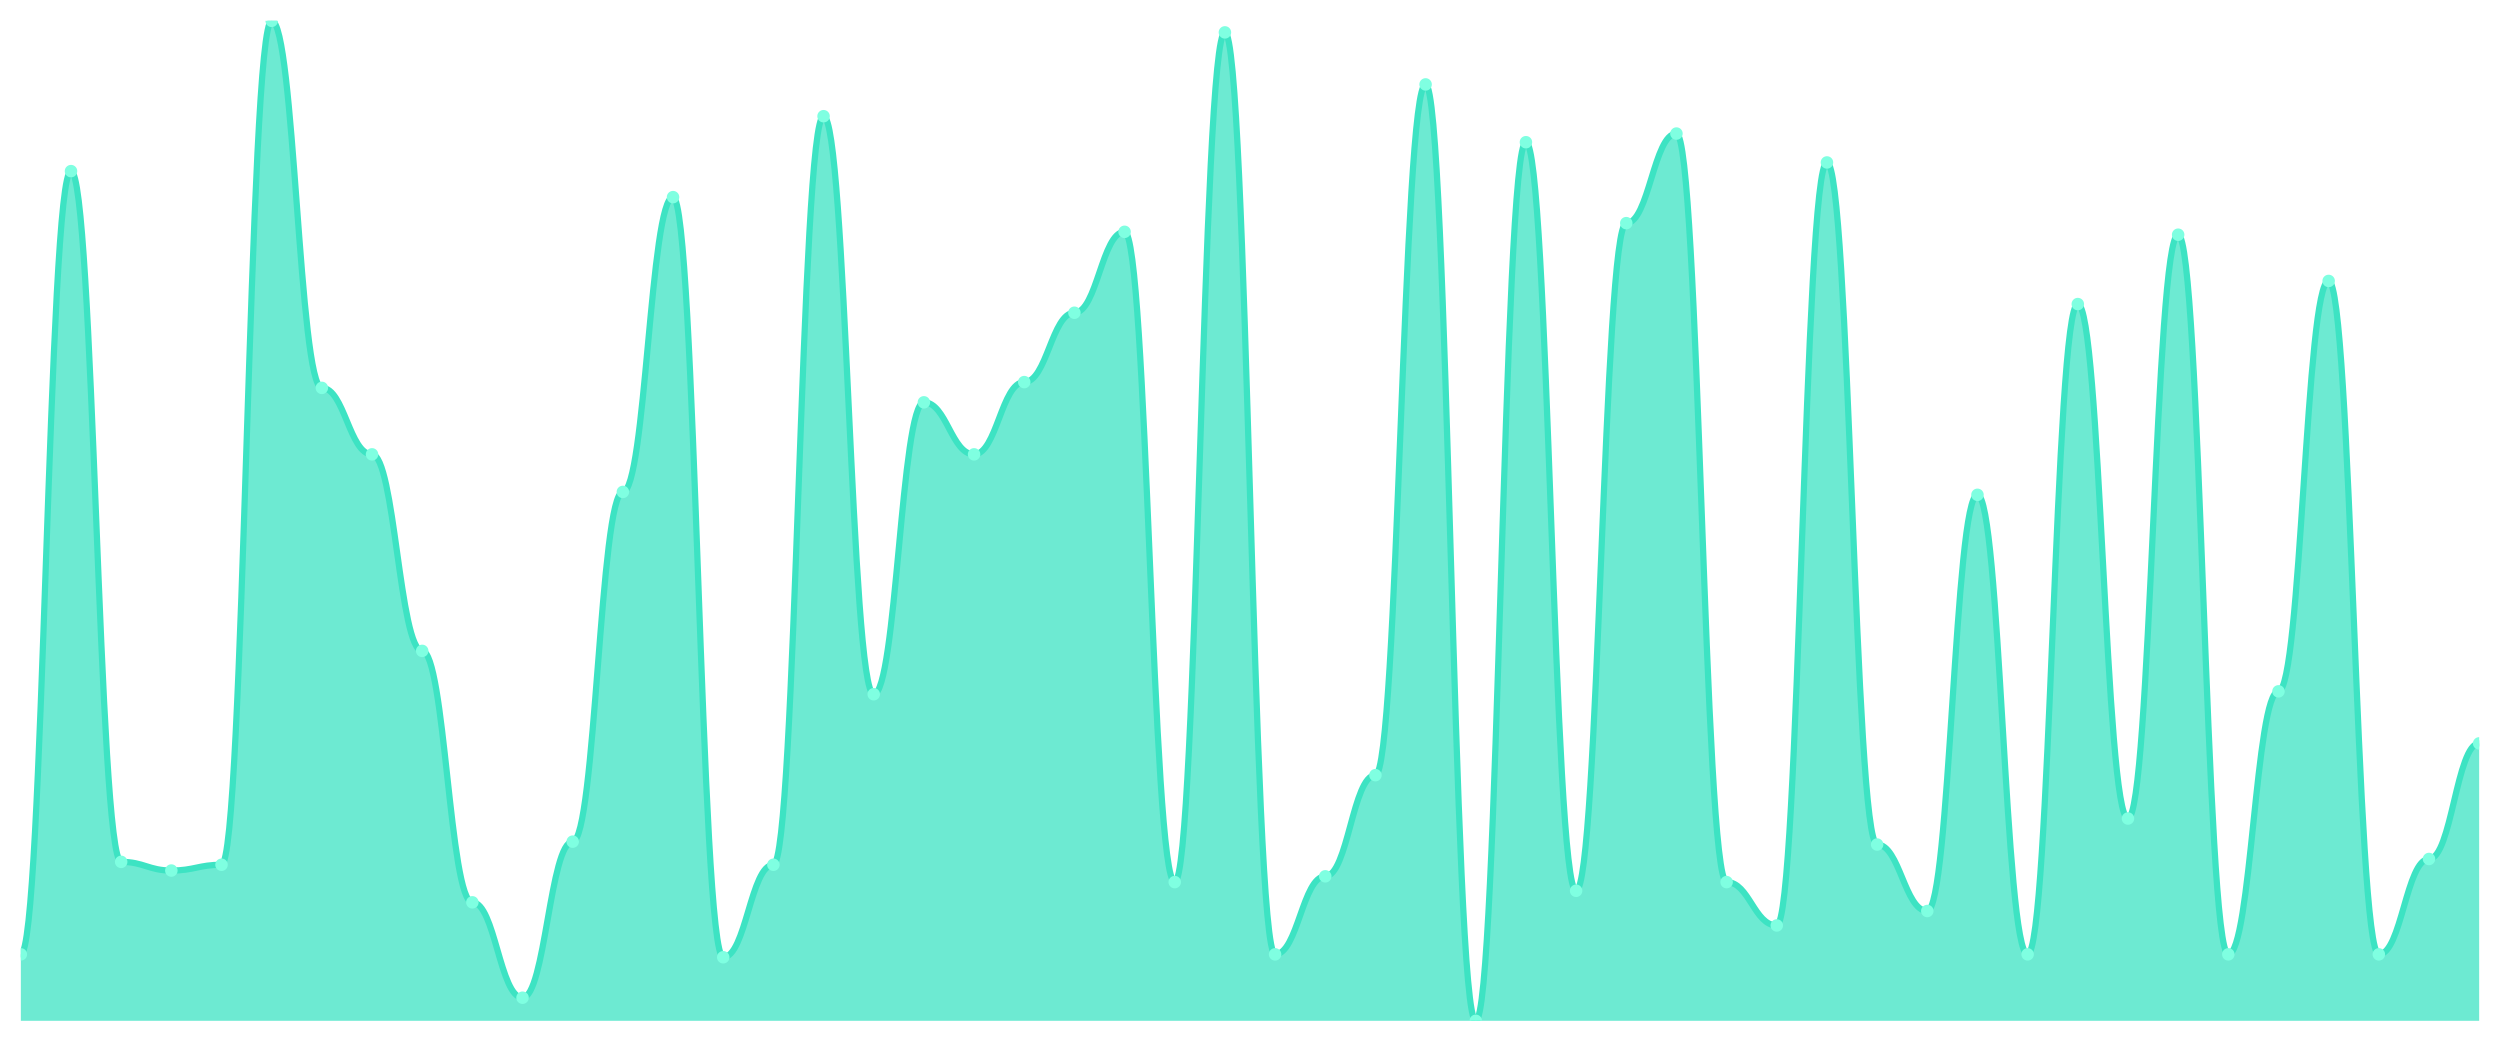
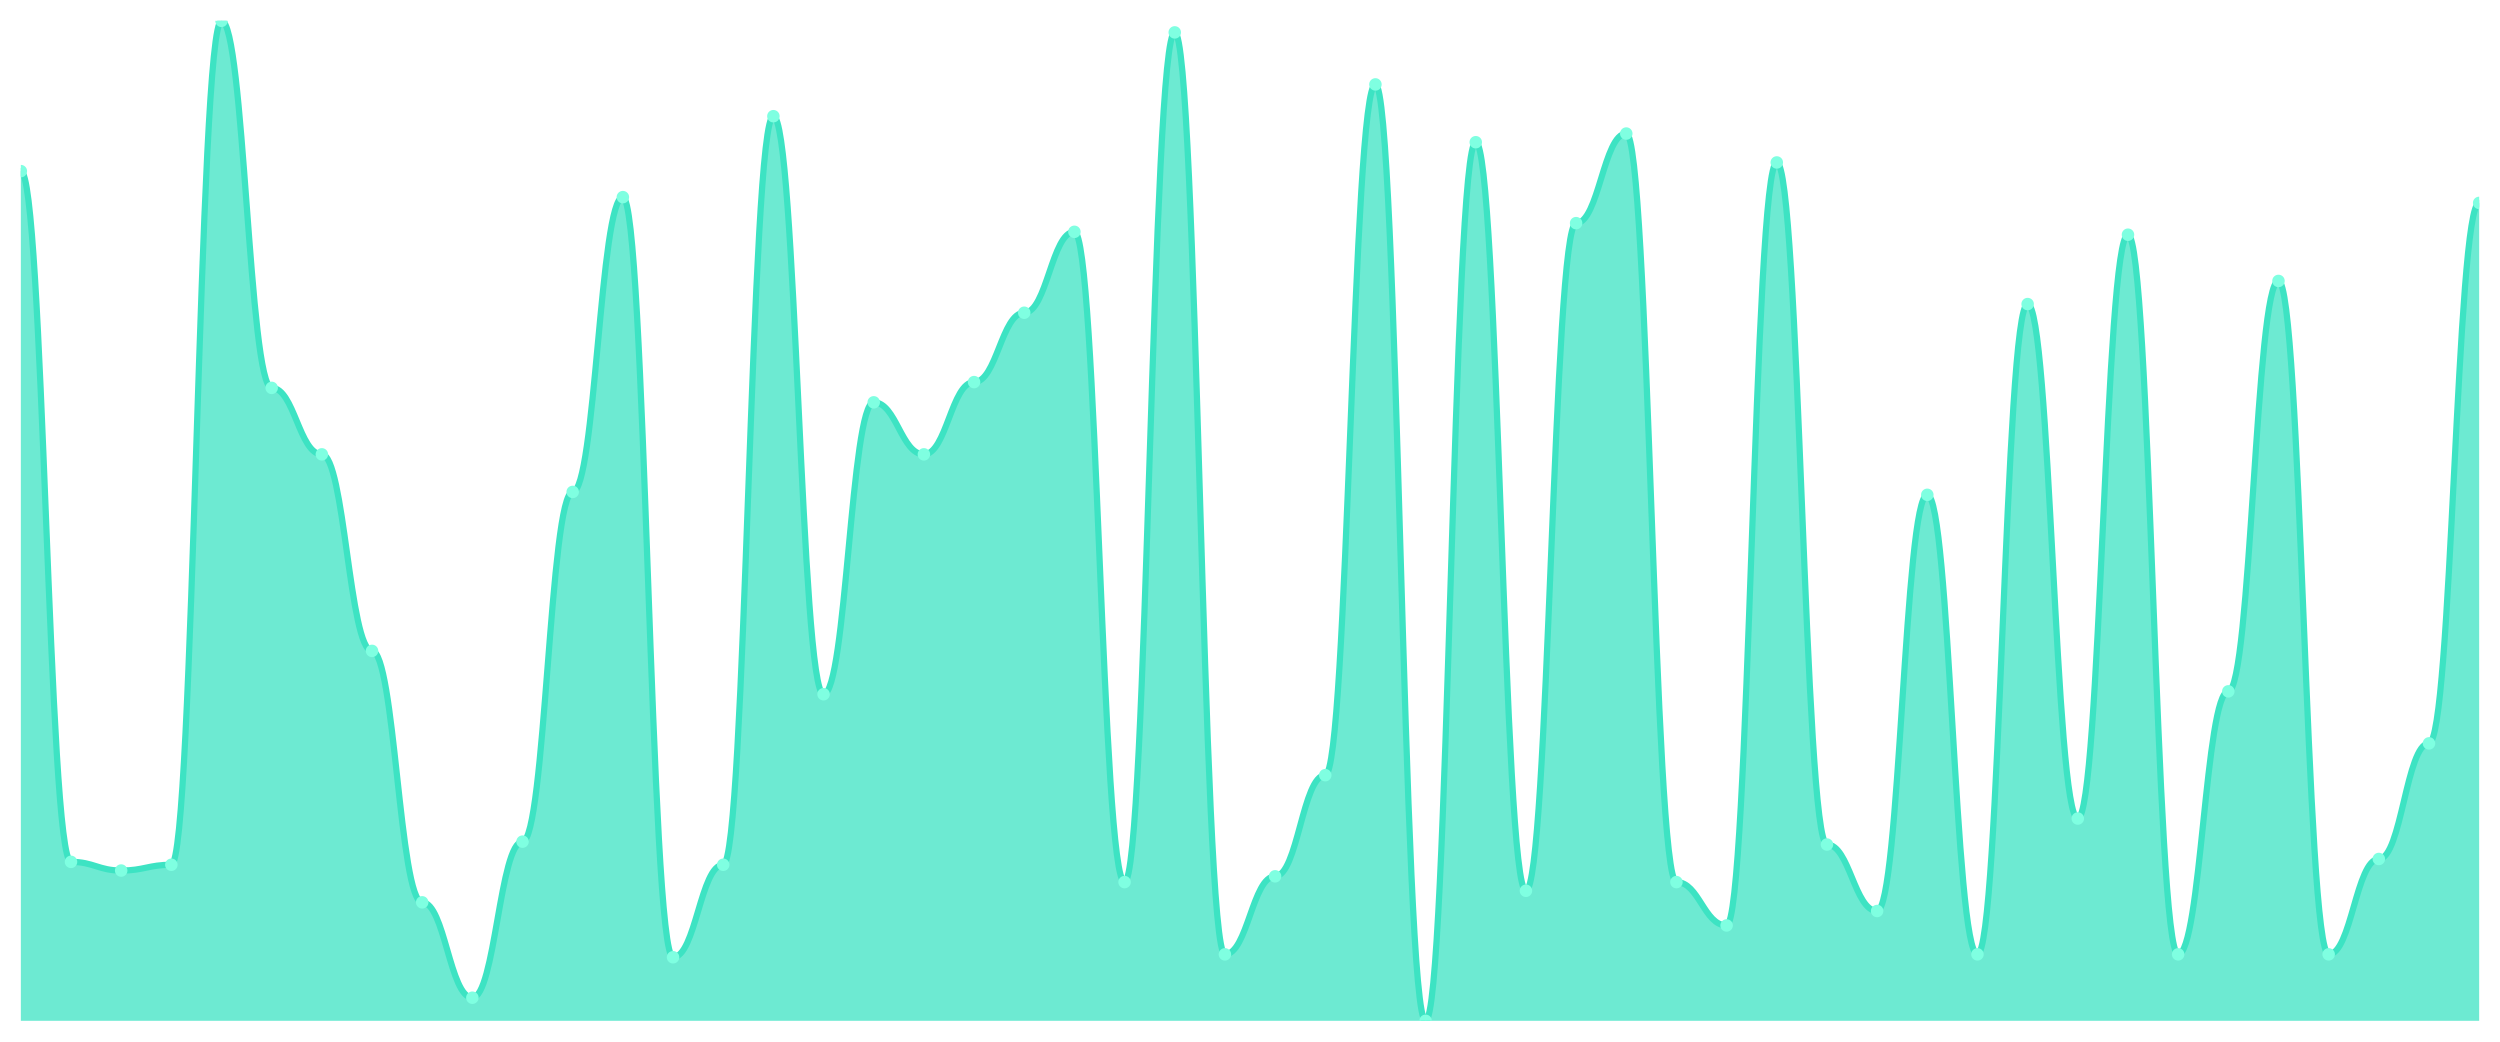
<svg xmlns="http://www.w3.org/2000/svg" viewBox="0 0 1200 500" width="1200" height="500">
  <defs>
    <clipPath id="c">
      <rect x="10" y="10" width="1180" height="480" />
    </clipPath>
  </defs>
  <rect width="1200" height="500" fill="none" />
  <g clip-path="url(#c)">
-     <path d="M 10,490 L 10,458.092 C 20.837,458.092 23.245,82.139 34.082,82.139 C 44.918,82.139 47.327,413.699 58.163,413.699 C 69,413.699 71.408,417.861 82.245,417.861 C 93.082,417.861 95.49,415.087 106.327,415.087 C 117.163,415.087 119.571,10 130.408,10 C 141.245,10 143.653,186.185 154.49,186.185 C 165.327,186.185 167.735,218.092 178.571,218.092 C 189.408,218.092 191.816,312.428 202.653,312.428 C 213.49,312.428 215.898,433.121 226.735,433.121 C 237.571,433.121 239.98,478.902 250.816,478.902 C 261.653,478.902 264.061,403.988 274.898,403.988 C 285.735,403.988 288.143,236.127 298.98,236.127 C 309.816,236.127 312.224,94.624 323.061,94.624 C 333.898,94.624 336.306,459.48 347.143,459.48 C 357.98,459.48 360.388,415.087 371.224,415.087 C 382.061,415.087 384.469,55.78 395.306,55.78 C 406.143,55.78 408.551,333.237 419.388,333.237 C 430.224,333.237 432.633,193.121 443.469,193.121 C 454.306,193.121 456.714,218.092 467.551,218.092 C 478.388,218.092 480.796,183.41 491.633,183.41 C 502.469,183.41 504.878,150.116 515.714,150.116 C 526.551,150.116 528.959,111.272 539.796,111.272 C 550.633,111.272 553.041,423.41 563.878,423.41 C 574.714,423.41 577.122,15.549 587.959,15.549 C 598.796,15.549 601.204,458.092 612.041,458.092 C 622.878,458.092 625.286,420.636 636.122,420.636 C 646.959,420.636 649.367,372.081 660.204,372.081 C 671.041,372.081 673.449,40.52 684.286,40.52 C 695.122,40.52 697.531,490 708.367,490 C 719.204,490 721.612,68.266 732.449,68.266 C 743.286,68.266 745.694,427.572 756.531,427.572 C 767.367,427.572 769.776,107.11 780.612,107.11 C 791.449,107.11 793.857,64.104 804.694,64.104 C 815.531,64.104 817.939,423.41 828.776,423.41 C 839.612,423.41 842.02,444.22 852.857,444.22 C 863.694,444.22 866.102,77.977 876.939,77.977 C 887.776,77.977 890.184,405.376 901.02,405.376 C 911.857,405.376 914.265,437.283 925.102,437.283 C 935.939,437.283 938.347,237.514 949.184,237.514 C 960.02,237.514 962.429,458.092 973.265,458.092 C 984.102,458.092 986.51,145.954 997.347,145.954 C 1008.184,145.954 1010.592,392.89 1021.429,392.89 C 1032.265,392.89 1034.673,112.659 1045.51,112.659 C 1056.347,112.659 1058.755,458.092 1069.592,458.092 C 1080.429,458.092 1082.837,331.85 1093.673,331.85 C 1104.51,331.85 1106.918,134.855 1117.755,134.855 C 1128.592,134.855 1131,458.092 1141.837,458.092 C 1152.673,458.092 1155.082,412.312 1165.918,412.312 C 1176.755,412.312 1179.163,356.821 1190,356.821 L 1190,490 Z" fill="rgba(61,227,195,0.75)" />
-     <path d="M 10,458.092 C 20.837,458.092 23.245,82.139 34.082,82.139 C 44.918,82.139 47.327,413.699 58.163,413.699 C 69,413.699 71.408,417.861 82.245,417.861 C 93.082,417.861 95.49,415.087 106.327,415.087 C 117.163,415.087 119.571,10 130.408,10 C 141.245,10 143.653,186.185 154.49,186.185 C 165.327,186.185 167.735,218.092 178.571,218.092 C 189.408,218.092 191.816,312.428 202.653,312.428 C 213.49,312.428 215.898,433.121 226.735,433.121 C 237.571,433.121 239.98,478.902 250.816,478.902 C 261.653,478.902 264.061,403.988 274.898,403.988 C 285.735,403.988 288.143,236.127 298.98,236.127 C 309.816,236.127 312.224,94.624 323.061,94.624 C 333.898,94.624 336.306,459.48 347.143,459.48 C 357.98,459.48 360.388,415.087 371.224,415.087 C 382.061,415.087 384.469,55.78 395.306,55.78 C 406.143,55.78 408.551,333.237 419.388,333.237 C 430.224,333.237 432.633,193.121 443.469,193.121 C 454.306,193.121 456.714,218.092 467.551,218.092 C 478.388,218.092 480.796,183.41 491.633,183.41 C 502.469,183.41 504.878,150.116 515.714,150.116 C 526.551,150.116 528.959,111.272 539.796,111.272 C 550.633,111.272 553.041,423.41 563.878,423.41 C 574.714,423.41 577.122,15.549 587.959,15.549 C 598.796,15.549 601.204,458.092 612.041,458.092 C 622.878,458.092 625.286,420.636 636.122,420.636 C 646.959,420.636 649.367,372.081 660.204,372.081 C 671.041,372.081 673.449,40.52 684.286,40.52 C 695.122,40.52 697.531,490 708.367,490 C 719.204,490 721.612,68.266 732.449,68.266 C 743.286,68.266 745.694,427.572 756.531,427.572 C 767.367,427.572 769.776,107.11 780.612,107.11 C 791.449,107.11 793.857,64.104 804.694,64.104 C 815.531,64.104 817.939,423.41 828.776,423.41 C 839.612,423.41 842.02,444.22 852.857,444.22 C 863.694,444.22 866.102,77.977 876.939,77.977 C 887.776,77.977 890.184,405.376 901.02,405.376 C 911.857,405.376 914.265,437.283 925.102,437.283 C 935.939,437.283 938.347,237.514 949.184,237.514 C 960.02,237.514 962.429,458.092 973.265,458.092 C 984.102,458.092 986.51,145.954 997.347,145.954 C 1008.184,145.954 1010.592,392.89 1021.429,392.89 C 1032.265,392.89 1034.673,112.659 1045.51,112.659 C 1056.347,112.659 1058.755,458.092 1069.592,458.092 C 1080.429,458.092 1082.837,331.85 1093.673,331.85 C 1104.51,331.85 1106.918,134.855 1117.755,134.855 C 1128.592,134.855 1131,458.092 1141.837,458.092 C 1152.673,458.092 1155.082,412.312 1165.918,412.312 C 1176.755,412.312 1179.163,356.821 1190,356.821" fill="none" stroke="#3de3c3" stroke-width="3" stroke-linecap="round" stroke-linejoin="round" />
-     <circle cx="10" cy="458.092" r="3" fill="#7fffe1" />
-     <circle cx="34.082" cy="82.139" r="3" fill="#7fffe1" />
-     <circle cx="58.163" cy="413.699" r="3" fill="#7fffe1" />
-     <circle cx="82.245" cy="417.861" r="3" fill="#7fffe1" />
-     <circle cx="106.327" cy="415.087" r="3" fill="#7fffe1" />
-     <circle cx="130.408" cy="10" r="3" fill="#7fffe1" />
-     <circle cx="154.49" cy="186.185" r="3" fill="#7fffe1" />
-     <circle cx="178.571" cy="218.092" r="3" fill="#7fffe1" />
-     <circle cx="202.653" cy="312.428" r="3" fill="#7fffe1" />
-     <circle cx="226.735" cy="433.121" r="3" fill="#7fffe1" />
-     <circle cx="250.816" cy="478.902" r="3" fill="#7fffe1" />
-     <circle cx="274.898" cy="403.988" r="3" fill="#7fffe1" />
-     <circle cx="298.98" cy="236.127" r="3" fill="#7fffe1" />
-     <circle cx="323.061" cy="94.624" r="3" fill="#7fffe1" />
-     <circle cx="347.143" cy="459.48" r="3" fill="#7fffe1" />
-     <circle cx="371.224" cy="415.087" r="3" fill="#7fffe1" />
-     <circle cx="395.306" cy="55.78" r="3" fill="#7fffe1" />
-     <circle cx="419.388" cy="333.237" r="3" fill="#7fffe1" />
-     <circle cx="443.469" cy="193.121" r="3" fill="#7fffe1" />
-     <circle cx="467.551" cy="218.092" r="3" fill="#7fffe1" />
-     <circle cx="491.633" cy="183.41" r="3" fill="#7fffe1" />
-     <circle cx="515.714" cy="150.116" r="3" fill="#7fffe1" />
-     <circle cx="539.796" cy="111.272" r="3" fill="#7fffe1" />
-     <circle cx="563.878" cy="423.41" r="3" fill="#7fffe1" />
-     <circle cx="587.959" cy="15.549" r="3" fill="#7fffe1" />
-     <circle cx="612.041" cy="458.092" r="3" fill="#7fffe1" />
-     <circle cx="636.122" cy="420.636" r="3" fill="#7fffe1" />
-     <circle cx="660.204" cy="372.081" r="3" fill="#7fffe1" />
-     <circle cx="684.286" cy="40.52" r="3" fill="#7fffe1" />
-     <circle cx="708.367" cy="490" r="3" fill="#7fffe1" />
-     <circle cx="732.449" cy="68.266" r="3" fill="#7fffe1" />
-     <circle cx="756.531" cy="427.572" r="3" fill="#7fffe1" />
-     <circle cx="780.612" cy="107.11" r="3" fill="#7fffe1" />
-     <circle cx="804.694" cy="64.104" r="3" fill="#7fffe1" />
-     <circle cx="828.776" cy="423.41" r="3" fill="#7fffe1" />
-     <circle cx="852.857" cy="444.22" r="3" fill="#7fffe1" />
-     <circle cx="876.939" cy="77.977" r="3" fill="#7fffe1" />
-     <circle cx="901.02" cy="405.376" r="3" fill="#7fffe1" />
-     <circle cx="925.102" cy="437.283" r="3" fill="#7fffe1" />
-     <circle cx="949.184" cy="237.514" r="3" fill="#7fffe1" />
-     <circle cx="973.265" cy="458.092" r="3" fill="#7fffe1" />
-     <circle cx="997.347" cy="145.954" r="3" fill="#7fffe1" />
-     <circle cx="1021.429" cy="392.89" r="3" fill="#7fffe1" />
-     <circle cx="1045.51" cy="112.659" r="3" fill="#7fffe1" />
-     <circle cx="1069.592" cy="458.092" r="3" fill="#7fffe1" />
-     <circle cx="1093.673" cy="331.85" r="3" fill="#7fffe1" />
-     <circle cx="1117.755" cy="134.855" r="3" fill="#7fffe1" />
-     <circle cx="1141.837" cy="458.092" r="3" fill="#7fffe1" />
-     <circle cx="1165.918" cy="412.312" r="3" fill="#7fffe1" />
-     <circle cx="1190" cy="356.821" r="3" fill="#7fffe1" />
+     <path d="M 10,490 L 10,82.139 C 20.837,82.139 23.245,413.699 34.082,413.699 C 44.918,413.699 47.327,417.861 58.163,417.861 C 69,417.861 71.408,415.087 82.245,415.087 C 93.082,415.087 95.49,10 106.327,10 C 117.163,10 119.571,186.185 130.408,186.185 C 141.245,186.185 143.653,218.092 154.49,218.092 C 165.327,218.092 167.735,312.428 178.571,312.428 C 189.408,312.428 191.816,433.121 202.653,433.121 C 213.49,433.121 215.898,478.902 226.735,478.902 C 237.571,478.902 239.98,403.988 250.816,403.988 C 261.653,403.988 264.061,236.127 274.898,236.127 C 285.735,236.127 288.143,94.624 298.98,94.624 C 309.816,94.624 312.224,459.48 323.061,459.48 C 333.898,459.48 336.306,415.087 347.143,415.087 C 357.98,415.087 360.388,55.78 371.224,55.78 C 382.061,55.78 384.469,333.237 395.306,333.237 C 406.143,333.237 408.551,193.121 419.388,193.121 C 430.224,193.121 432.633,218.092 443.469,218.092 C 454.306,218.092 456.714,183.41 467.551,183.41 C 478.388,183.41 480.796,150.116 491.633,150.116 C 502.469,150.116 504.878,111.272 515.714,111.272 C 526.551,111.272 528.959,423.41 539.796,423.41 C 550.633,423.41 553.041,15.549 563.878,15.549 C 574.714,15.549 577.122,458.092 587.959,458.092 C 598.796,458.092 601.204,420.636 612.041,420.636 C 622.878,420.636 625.286,372.081 636.122,372.081 C 646.959,372.081 649.367,40.52 660.204,40.52 C 671.041,40.52 673.449,490 684.286,490 C 695.122,490 697.531,68.266 708.367,68.266 C 719.204,68.266 721.612,427.572 732.449,427.572 C 743.286,427.572 745.694,107.11 756.531,107.11 C 767.367,107.11 769.776,64.104 780.612,64.104 C 791.449,64.104 793.857,423.41 804.694,423.41 C 815.531,423.41 817.939,444.22 828.776,444.22 C 839.612,444.22 842.02,77.977 852.857,77.977 C 863.694,77.977 866.102,405.376 876.939,405.376 C 887.776,405.376 890.184,437.283 901.02,437.283 C 911.857,437.283 914.265,237.514 925.102,237.514 C 935.939,237.514 938.347,458.092 949.184,458.092 C 960.02,458.092 962.429,145.954 973.265,145.954 C 984.102,145.954 986.51,392.89 997.347,392.89 C 1008.184,392.89 1010.592,112.659 1021.429,112.659 C 1032.265,112.659 1034.673,458.092 1045.51,458.092 C 1056.347,458.092 1058.755,331.85 1069.592,331.85 C 1080.429,331.85 1082.837,134.855 1093.673,134.855 C 1104.51,134.855 1106.918,458.092 1117.755,458.092 C 1128.592,458.092 1131,412.312 1141.837,412.312 C 1152.673,412.312 1155.082,356.821 1165.918,356.821 C 1176.755,356.821 1179.163,97.399 1190,97.399 L 1190,490 Z" fill="rgba(61,227,195,0.75)" />
+     <path d="M 10,82.139 C 20.837,82.139 23.245,413.699 34.082,413.699 C 44.918,413.699 47.327,417.861 58.163,417.861 C 69,417.861 71.408,415.087 82.245,415.087 C 93.082,415.087 95.49,10 106.327,10 C 117.163,10 119.571,186.185 130.408,186.185 C 141.245,186.185 143.653,218.092 154.49,218.092 C 165.327,218.092 167.735,312.428 178.571,312.428 C 189.408,312.428 191.816,433.121 202.653,433.121 C 213.49,433.121 215.898,478.902 226.735,478.902 C 237.571,478.902 239.98,403.988 250.816,403.988 C 261.653,403.988 264.061,236.127 274.898,236.127 C 285.735,236.127 288.143,94.624 298.98,94.624 C 309.816,94.624 312.224,459.48 323.061,459.48 C 333.898,459.48 336.306,415.087 347.143,415.087 C 357.98,415.087 360.388,55.78 371.224,55.78 C 382.061,55.78 384.469,333.237 395.306,333.237 C 406.143,333.237 408.551,193.121 419.388,193.121 C 430.224,193.121 432.633,218.092 443.469,218.092 C 454.306,218.092 456.714,183.41 467.551,183.41 C 478.388,183.41 480.796,150.116 491.633,150.116 C 502.469,150.116 504.878,111.272 515.714,111.272 C 526.551,111.272 528.959,423.41 539.796,423.41 C 550.633,423.41 553.041,15.549 563.878,15.549 C 574.714,15.549 577.122,458.092 587.959,458.092 C 598.796,458.092 601.204,420.636 612.041,420.636 C 622.878,420.636 625.286,372.081 636.122,372.081 C 646.959,372.081 649.367,40.52 660.204,40.52 C 671.041,40.52 673.449,490 684.286,490 C 695.122,490 697.531,68.266 708.367,68.266 C 719.204,68.266 721.612,427.572 732.449,427.572 C 743.286,427.572 745.694,107.11 756.531,107.11 C 767.367,107.11 769.776,64.104 780.612,64.104 C 791.449,64.104 793.857,423.41 804.694,423.41 C 815.531,423.41 817.939,444.22 828.776,444.22 C 839.612,444.22 842.02,77.977 852.857,77.977 C 863.694,77.977 866.102,405.376 876.939,405.376 C 887.776,405.376 890.184,437.283 901.02,437.283 C 911.857,437.283 914.265,237.514 925.102,237.514 C 935.939,237.514 938.347,458.092 949.184,458.092 C 960.02,458.092 962.429,145.954 973.265,145.954 C 984.102,145.954 986.51,392.89 997.347,392.89 C 1008.184,392.89 1010.592,112.659 1021.429,112.659 C 1032.265,112.659 1034.673,458.092 1045.51,458.092 C 1056.347,458.092 1058.755,331.85 1069.592,331.85 C 1080.429,331.85 1082.837,134.855 1093.673,134.855 C 1104.51,134.855 1106.918,458.092 1117.755,458.092 C 1128.592,458.092 1131,412.312 1141.837,412.312 C 1152.673,412.312 1155.082,356.821 1165.918,356.821 C 1176.755,356.821 1179.163,97.399 1190,97.399" fill="none" stroke="#3de3c3" stroke-width="3" stroke-linecap="round" stroke-linejoin="round" />
+     <circle cx="10" cy="82.139" r="3" fill="#7fffe1" />
+     <circle cx="34.082" cy="413.699" r="3" fill="#7fffe1" />
+     <circle cx="58.163" cy="417.861" r="3" fill="#7fffe1" />
+     <circle cx="82.245" cy="415.087" r="3" fill="#7fffe1" />
+     <circle cx="106.327" cy="10" r="3" fill="#7fffe1" />
+     <circle cx="130.408" cy="186.185" r="3" fill="#7fffe1" />
+     <circle cx="154.49" cy="218.092" r="3" fill="#7fffe1" />
+     <circle cx="178.571" cy="312.428" r="3" fill="#7fffe1" />
+     <circle cx="202.653" cy="433.121" r="3" fill="#7fffe1" />
+     <circle cx="226.735" cy="478.902" r="3" fill="#7fffe1" />
+     <circle cx="250.816" cy="403.988" r="3" fill="#7fffe1" />
+     <circle cx="274.898" cy="236.127" r="3" fill="#7fffe1" />
+     <circle cx="298.98" cy="94.624" r="3" fill="#7fffe1" />
+     <circle cx="323.061" cy="459.48" r="3" fill="#7fffe1" />
+     <circle cx="347.143" cy="415.087" r="3" fill="#7fffe1" />
+     <circle cx="371.224" cy="55.78" r="3" fill="#7fffe1" />
+     <circle cx="395.306" cy="333.237" r="3" fill="#7fffe1" />
+     <circle cx="419.388" cy="193.121" r="3" fill="#7fffe1" />
+     <circle cx="443.469" cy="218.092" r="3" fill="#7fffe1" />
+     <circle cx="467.551" cy="183.41" r="3" fill="#7fffe1" />
+     <circle cx="491.633" cy="150.116" r="3" fill="#7fffe1" />
+     <circle cx="515.714" cy="111.272" r="3" fill="#7fffe1" />
+     <circle cx="539.796" cy="423.41" r="3" fill="#7fffe1" />
+     <circle cx="563.878" cy="15.549" r="3" fill="#7fffe1" />
+     <circle cx="587.959" cy="458.092" r="3" fill="#7fffe1" />
+     <circle cx="612.041" cy="420.636" r="3" fill="#7fffe1" />
+     <circle cx="636.122" cy="372.081" r="3" fill="#7fffe1" />
+     <circle cx="660.204" cy="40.52" r="3" fill="#7fffe1" />
+     <circle cx="684.286" cy="490" r="3" fill="#7fffe1" />
+     <circle cx="708.367" cy="68.266" r="3" fill="#7fffe1" />
+     <circle cx="732.449" cy="427.572" r="3" fill="#7fffe1" />
+     <circle cx="756.531" cy="107.11" r="3" fill="#7fffe1" />
+     <circle cx="780.612" cy="64.104" r="3" fill="#7fffe1" />
+     <circle cx="804.694" cy="423.41" r="3" fill="#7fffe1" />
+     <circle cx="828.776" cy="444.22" r="3" fill="#7fffe1" />
+     <circle cx="852.857" cy="77.977" r="3" fill="#7fffe1" />
+     <circle cx="876.939" cy="405.376" r="3" fill="#7fffe1" />
+     <circle cx="901.02" cy="437.283" r="3" fill="#7fffe1" />
+     <circle cx="925.102" cy="237.514" r="3" fill="#7fffe1" />
+     <circle cx="949.184" cy="458.092" r="3" fill="#7fffe1" />
+     <circle cx="973.265" cy="145.954" r="3" fill="#7fffe1" />
+     <circle cx="997.347" cy="392.89" r="3" fill="#7fffe1" />
+     <circle cx="1021.429" cy="112.659" r="3" fill="#7fffe1" />
+     <circle cx="1045.51" cy="458.092" r="3" fill="#7fffe1" />
+     <circle cx="1069.592" cy="331.85" r="3" fill="#7fffe1" />
+     <circle cx="1093.673" cy="134.855" r="3" fill="#7fffe1" />
+     <circle cx="1117.755" cy="458.092" r="3" fill="#7fffe1" />
+     <circle cx="1141.837" cy="412.312" r="3" fill="#7fffe1" />
+     <circle cx="1165.918" cy="356.821" r="3" fill="#7fffe1" />
+     <circle cx="1190" cy="97.399" r="3" fill="#7fffe1" />
  </g>
</svg>
